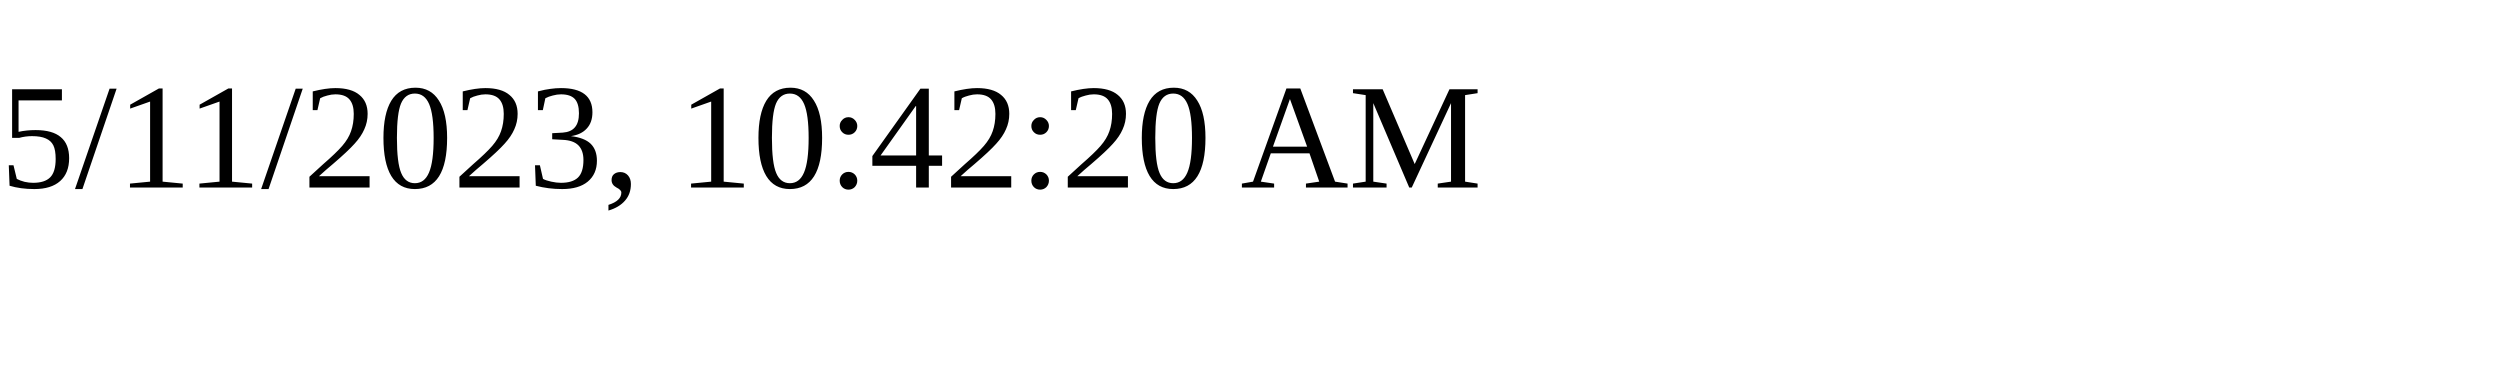
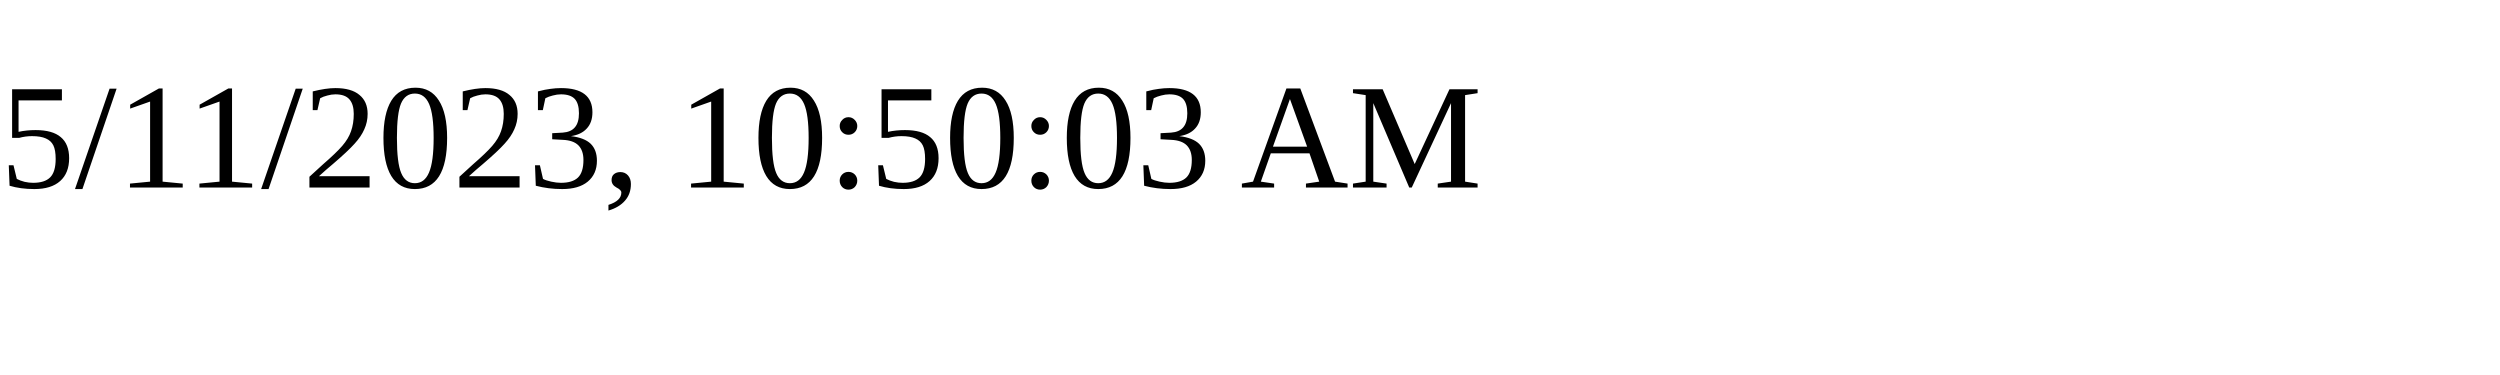
<svg xmlns="http://www.w3.org/2000/svg" height="30" width="200">
-   <text x="0" y="15">5/11/2023, 10:42:20 AM</text>
+   <text x="0" y="15">5/11/2023, 10:50:03 AM</text>
</svg>
